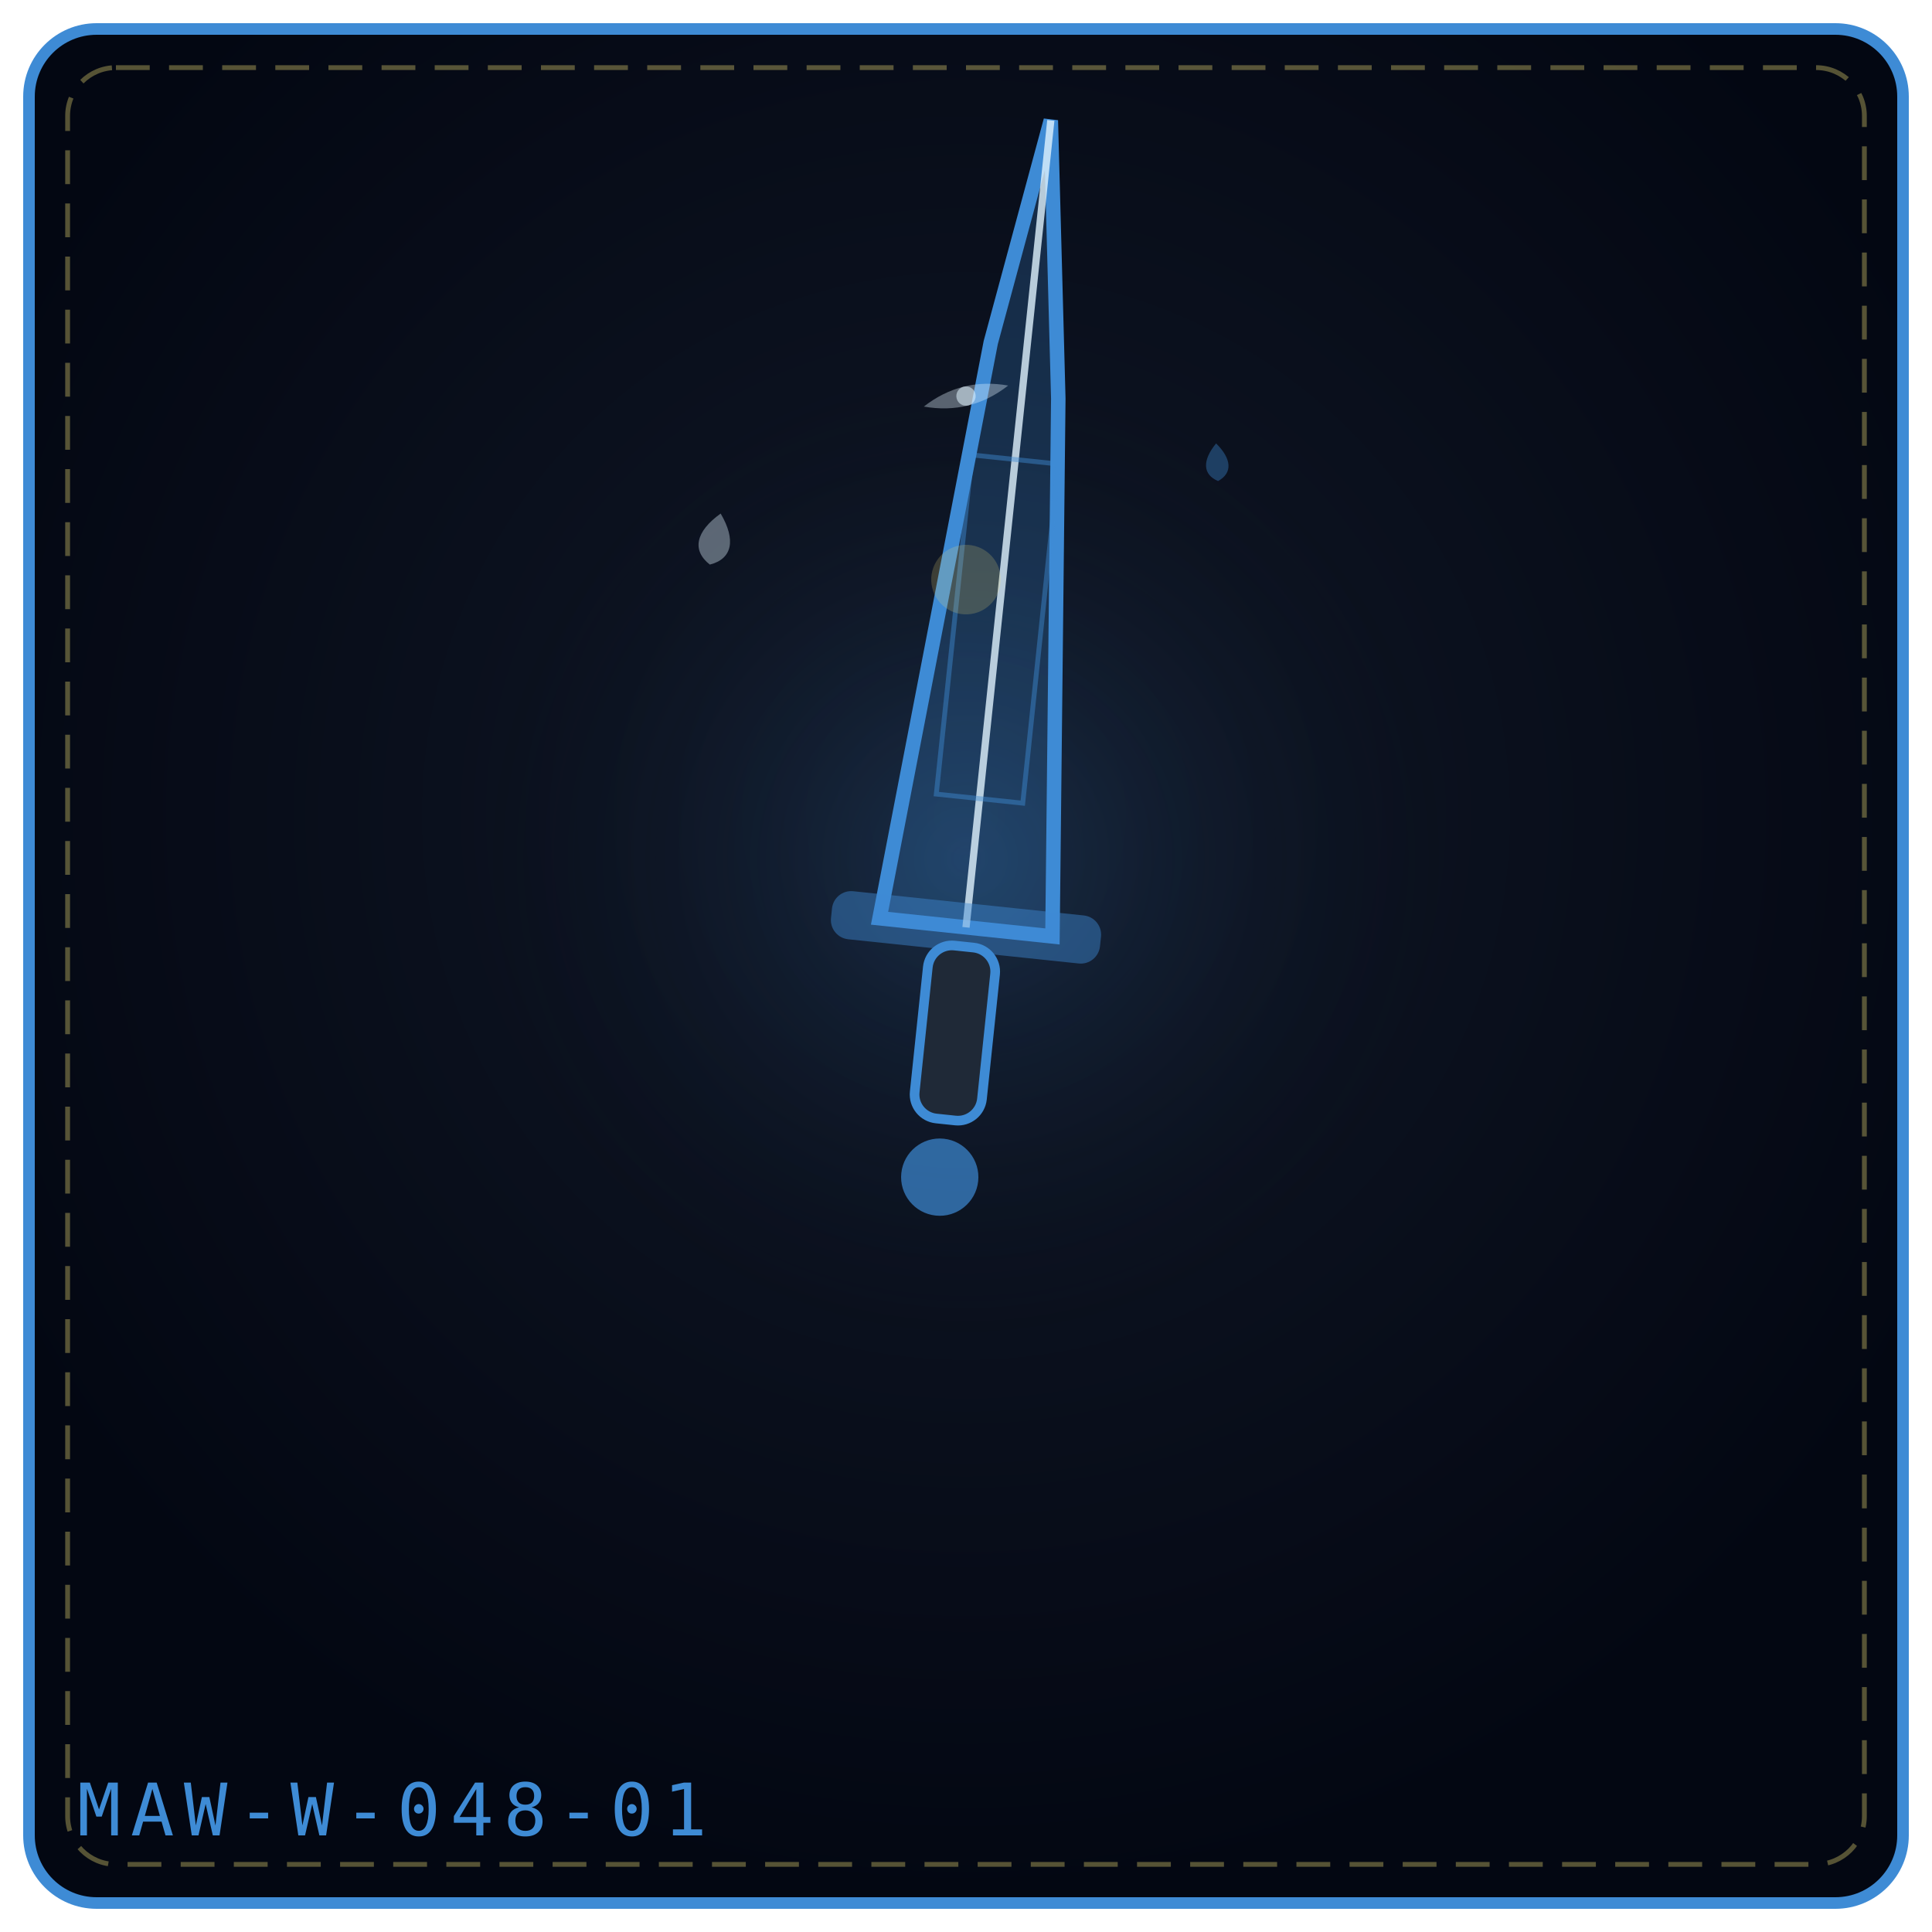
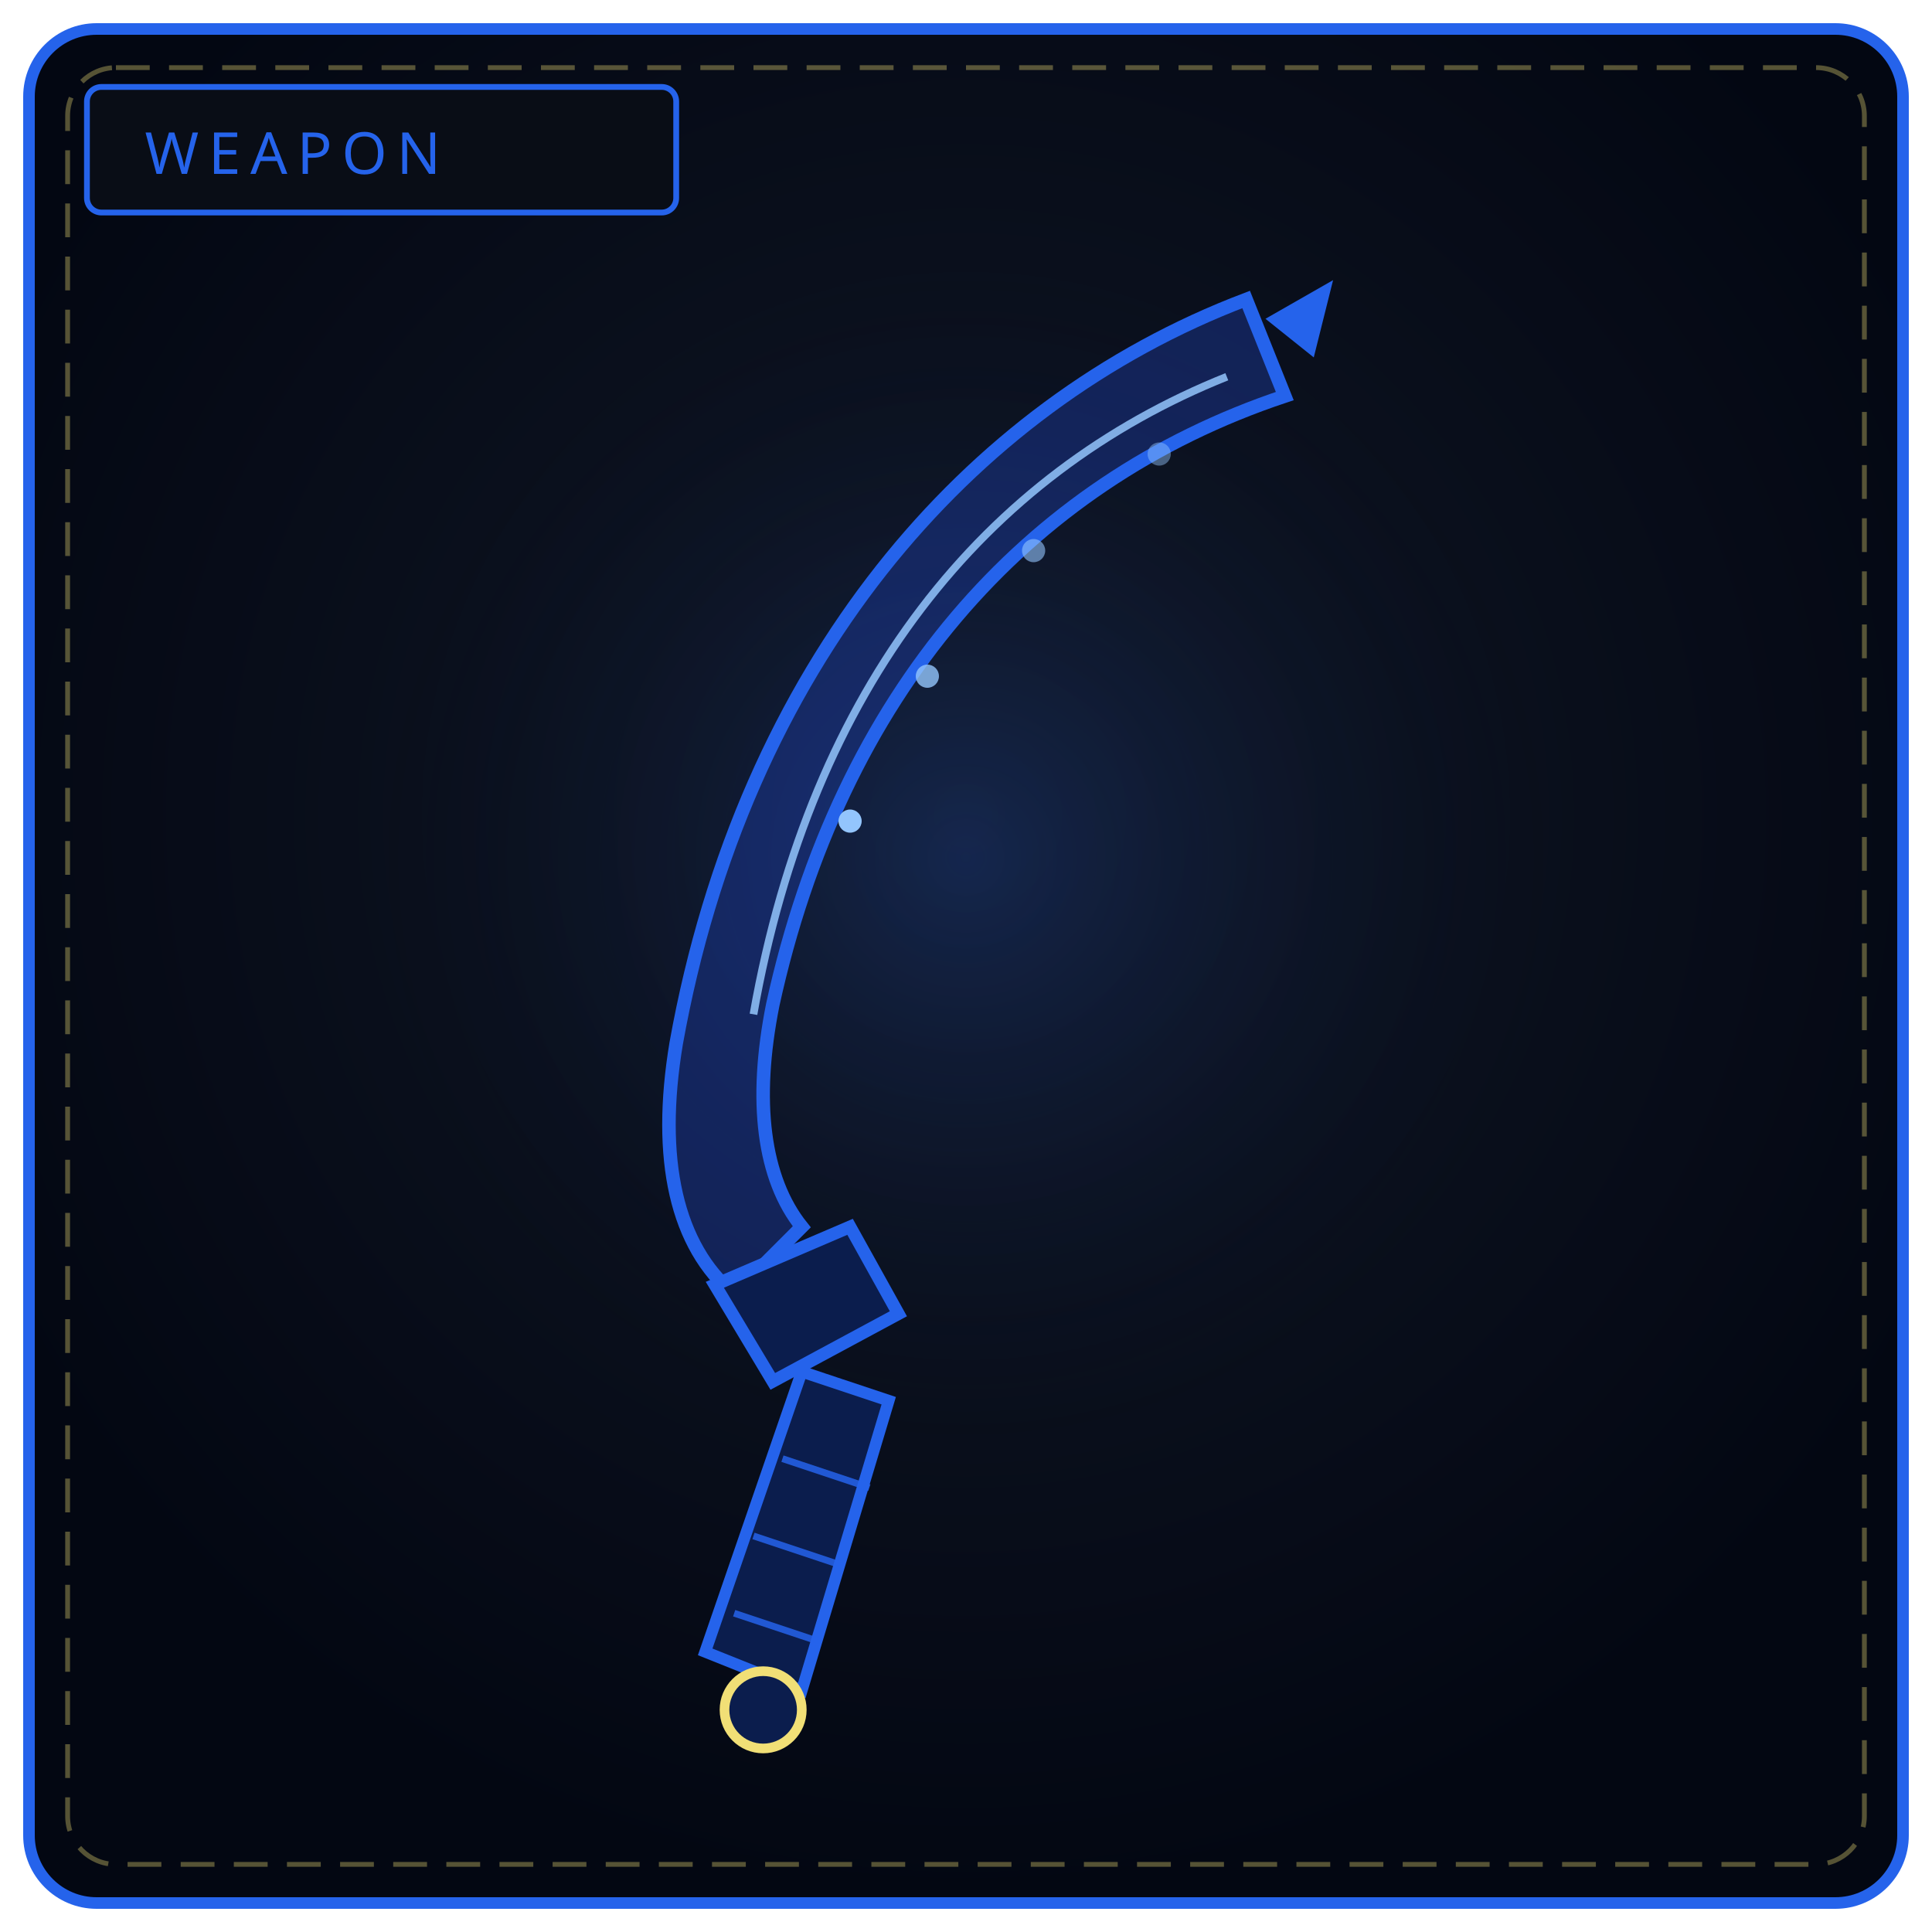
<svg xmlns="http://www.w3.org/2000/svg" viewBox="0 0 400 400" width="100%" height="100%" role="img" aria-label="THE SINGING REQUIEM">
  <defs>
-     <radialGradient id="bg02374c" cx="50%" cy="42%" r="58%">
+     <radialGradient id="bw048" cx="50%" cy="42%" r="58%">
      <stop offset="0%" stop-color="#111827" />
      <stop offset="100%" stop-color="#030712" />
    </radialGradient>
-     <radialGradient id="gl02374c" cx="50%" cy="46%" r="42%">
-       <stop offset="0%" stop-color="#3e8bd5" stop-opacity=".2" />
+     <radialGradient id="gw048" cx="50%" cy="46%" r="50%">
+       <stop offset="0%" stop-color="#2563eb" stop-opacity=".2" />
      <stop offset="100%" stop-color="#000" stop-opacity="0" />
    </radialGradient>
  </defs>
-   <rect x="6" y="6" width="388" height="388" rx="14" fill="url(#bg02374c)" stroke="#3e8bd5" stroke-width="2.4" />
+   <rect x="6" y="6" width="388" height="388" rx="14" fill="url(#bw048)" stroke="#2563eb" stroke-width="2.4" />
  <rect x="14" y="14" width="372" height="372" rx="10" fill="none" stroke="#f1df76" stroke-width="1" stroke-dasharray="7 4" opacity=".35" />
-   <circle cx="200" cy="188" r="129" fill="url(#gl02374c)" />
-   <g transform="rotate(6 200.0 192.0)">
-     <path d="M182.0 192.0 L192.44 71.04 L200.0 24.0 L207.56 81.12 L218.0 192.0 Z" fill="#3e8bd5" fill-opacity=".24" stroke="#3e8bd5" stroke-width="3" />
-     <path d="M200.0 192.0 L200.0 24.0" fill="none" stroke="#e0f2fe" stroke-width="1.5" opacity=".8" />
-     <rect x="191.0" y="94.6" width="18.0" height="70.6" fill="none" stroke="#3e8bd5" stroke-width="1" opacity=".45" />
-     <rect x="172.0" y="187.0" width="56.0" height="10" rx="4" fill="#3e8bd5" fill-opacity=".45" />
-     <rect x="193.0" y="196.0" width="14" height="36.0" rx="5" fill="#1f2937" stroke="#3e8bd5" stroke-width="2" />
-     <circle cx="200.0" cy="244.0" r="8.0" fill="#3e8bd5" fill-opacity=".7" />
-   </g>
-   <g transform="rotate(12 148.0 112.0)" opacity=".9">
-     <path d="M148.0 106.2 C152.3 110.9, 152.3 114.9, 148.0 117.0 C143.7 114.9, 143.7 110.9, 148.0 106.2 Z" fill="#e0f2fe" opacity=".42" />
-   </g>
-   <g transform="rotate(-3 252.0 96.0)" opacity=".9">
-     <path d="M252.0 91.8 C255.1 95.2, 255.1 98.1, 252.0 99.6 C248.9 98.1, 248.9 95.2, 252.0 91.8 Z" fill="#3e8bd5" opacity=".42" />
-   </g>
-   <g transform="rotate(-14 200.0 82.0)" opacity=".9">
-     <path d="M191.0 82.0 Q200.0 78.0 209.0 82.0 Q200.0 86.0 191.0 82.0 Z" fill="#e0f2fe" opacity=".4" />
-     <circle cx="200.0" cy="82.0" r="2.0" fill="#e0f2fe" opacity=".65" />
-   </g>
-   <g transform="rotate(-14 200.0 120.0)" opacity=".9">
-     <circle cx="200.0" cy="120.0" r="7.2" fill="#f1df76" opacity=".22" />
-   </g>
-   <text x="16" y="380" font-family="monospace" font-size="15" letter-spacing="2" fill="#3e8bd5">MAW-W-048-01</text>
+   <circle cx="200" cy="188" r="130" fill="url(#gw048)" />
+   <rect x="18" y="18" width="122" height="26" rx="3" fill="#090d16" stroke="#2563eb" stroke-width="1.2" />
+   <text x="30" y="36" fill="#2563eb" font-family="Impact, Arial Black, sans-serif" font-size="12" letter-spacing="2">WEAPON</text>
+   <path d="M258 62 C 200 84, 154 138, 140 216 C 136 240, 140 258, 152 268 L166 254 C 158 244, 156 228, 160 208 C 174 144, 212 100, 266 82 Z" fill="#1e40af" fill-opacity=".4" stroke="#2563eb" stroke-width="2.8" />
+   <path d="M254 78 C 204 98, 168 142, 156 210" fill="none" stroke="#93c5fd" stroke-width="1.6" opacity=".85" />
+   <circle cx="176" cy="170" r="2.4" fill="#93c5fd" />
+   <circle cx="192" cy="140" r="2.4" fill="#93c5fd" opacity=".8" />
+   <circle cx="214" cy="114" r="2.4" fill="#93c5fd" opacity=".6" />
+   <circle cx="240" cy="94" r="2.4" fill="#93c5fd" opacity=".45" />
+   <path d="M262 66 L276 58 L272 74 Z" fill="#2563eb" />
+   <path d="M148 266 L176 254 L186 272 L160 286 Z" fill="#0b1d4d" stroke="#2563eb" stroke-width="2.6" />
+   <path d="M166 284 L146 342 L166 350 L184 290 Z" fill="#0b1d4d" stroke="#2563eb" stroke-width="2.4" />
+   <path d="M162 302 L180 308 M156 318 L174 324 M152 334 L170 340" stroke="#2563eb" stroke-width="1.4" opacity=".85" />
+   <circle cx="158" cy="354" r="8" fill="#0b1d4d" stroke="#f1df76" stroke-width="2" />
</svg>
